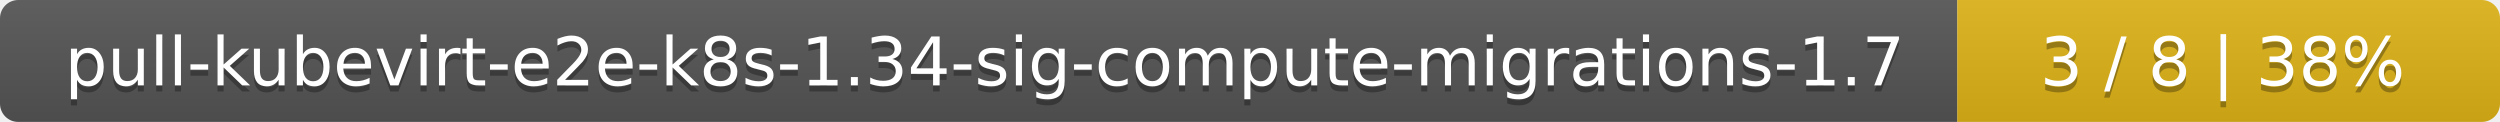
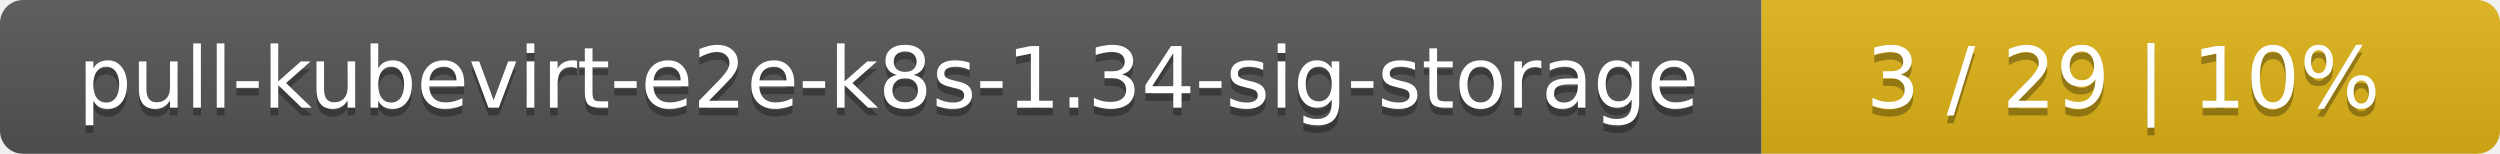
- <svg xmlns="http://www.w3.org/2000/svg" width="410" height="20">
+ <svg xmlns="http://www.w3.org/2000/svg" width="325" height="20">
  <linearGradient id="smooth" x2="0" y2="100%">
    <stop offset="0" stop-color="#bbb" stop-opacity=".1" />
    <stop offset="1" stop-opacity=".1" />
  </linearGradient>
  <mask id="round">
-     <rect width="410" height="20" rx="3" fill="#fff" />
+     <rect width="325" height="20" rx="3" fill="#fff" />
  </mask>
  <g mask="url(#round)">
-     <rect width="321" height="20" fill="#555" />
-     <rect x="321" width="89" height="20" fill="#dfb317" />
-     <rect width="410" height="20" fill="url(#smooth)" />
+     <rect width="229" height="20" fill="#555" />
+     <rect x="229" width="96" height="20" fill="#dfb317" />
+     <rect width="325" height="20" fill="url(#smooth)" />
  </g>
  <g fill="#fff" text-anchor="middle" font-family="DejaVu Sans,Verdana,Geneva,sans-serif" font-size="11">
-     <text x="161.5" y="15" fill="#010101" fill-opacity=".3">pull-kubevirt-e2e-k8s-1.34-sig-compute-migrations-1.7</text>
-     <text x="161.5" y="14">pull-kubevirt-e2e-k8s-1.34-sig-compute-migrations-1.7</text>
-     <text x="364.5" y="15" fill="#010101" fill-opacity=".3">3 / 8    |    38%</text>
-     <text x="364.5" y="14">3 / 8    |    38%</text>
+     <text x="115.5" y="15" fill="#010101" fill-opacity=".3">pull-kubevirt-e2e-k8s-1.34-sig-storage</text>
+     <text x="115.5" y="14">pull-kubevirt-e2e-k8s-1.34-sig-storage</text>
+     <text x="276" y="15" fill="#010101" fill-opacity=".3">3 / 29    |    10%</text>
+     <text x="276" y="14">3 / 29    |    10%</text>
  </g>
</svg>
